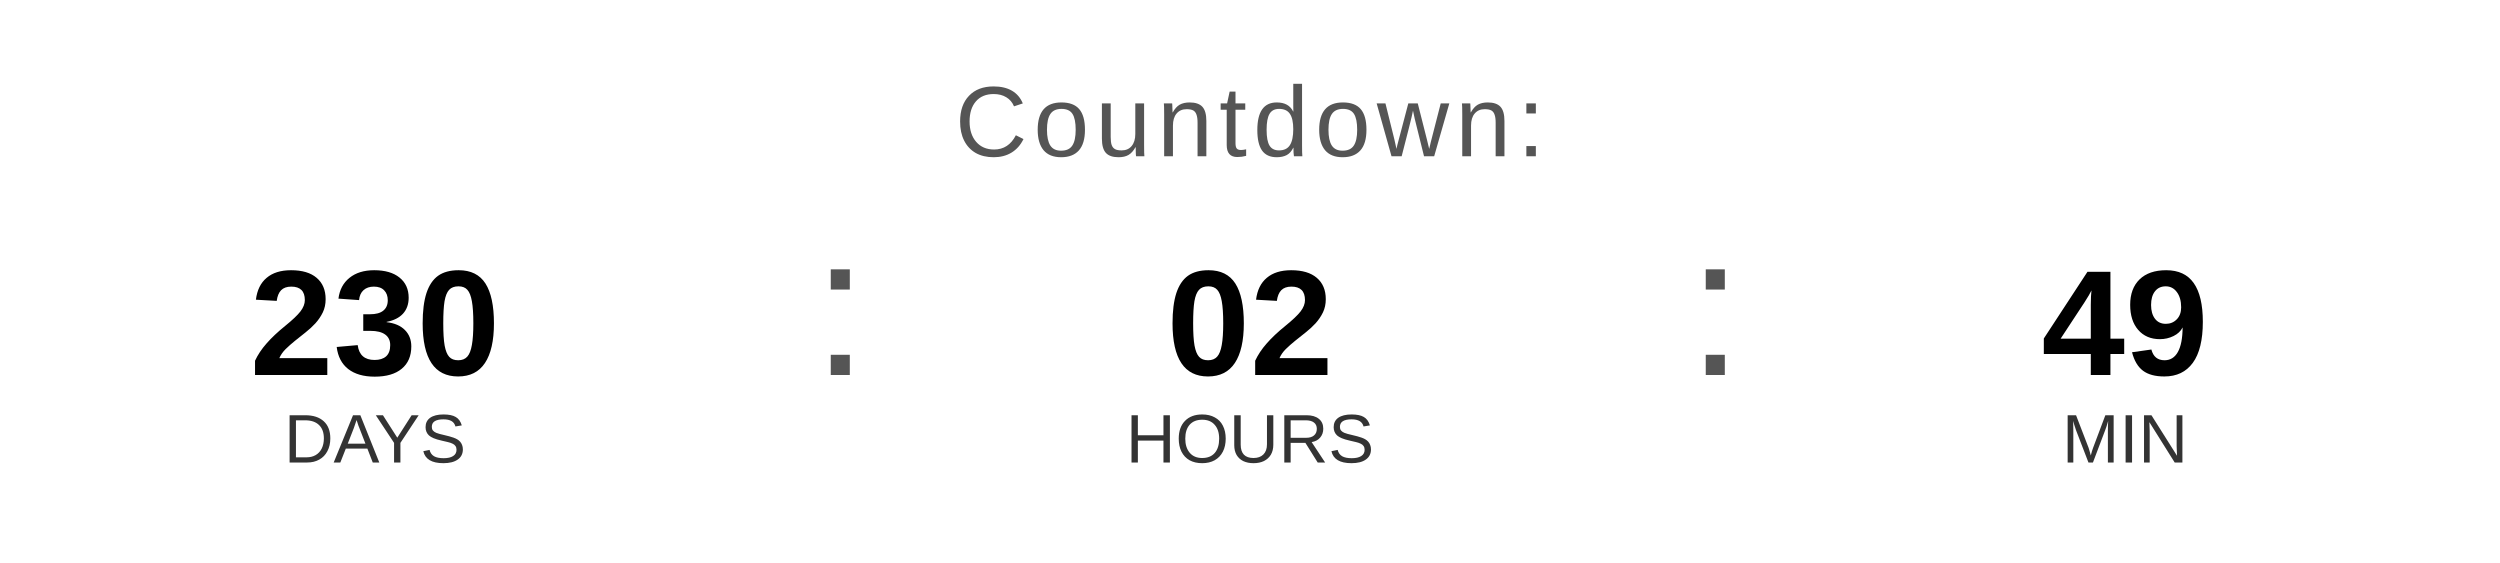
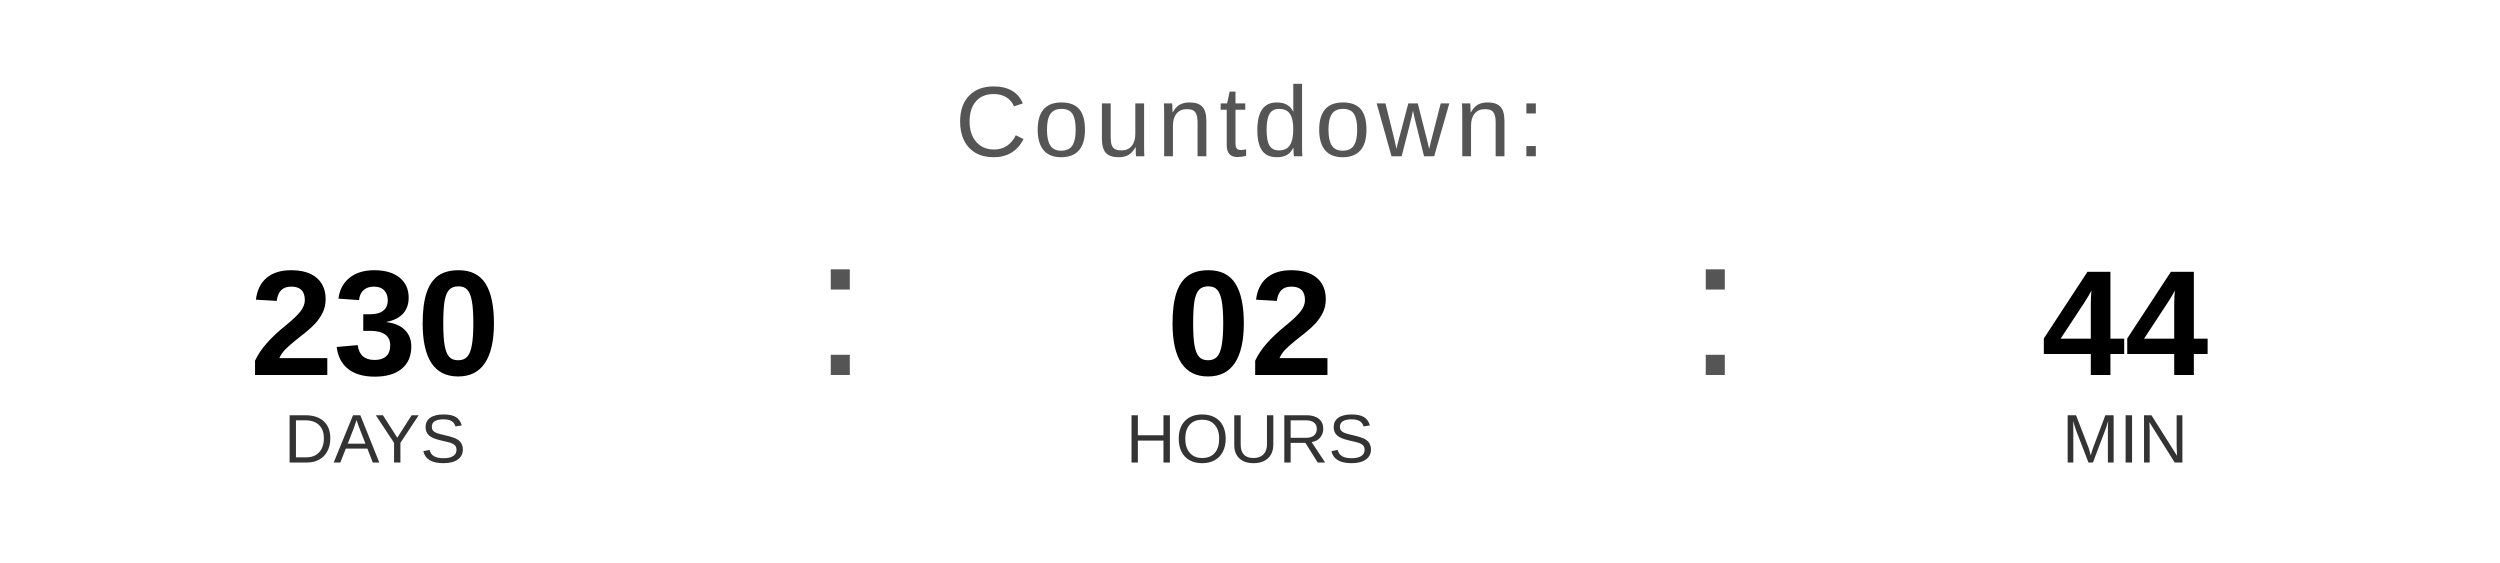
<svg xmlns="http://www.w3.org/2000/svg" width="400" height="90" viewBox="0 0 400 90">
  <text x="200" y="25" font-family="Arial, Helvetica, sans-serif" font-size="16" fill="#555555" text-anchor="middle" letter-spacing="1">
    Countdown:
  </text>
  <text x="60" y="60" font-family="Arial, Helvetica, sans-serif" font-size="24" font-weight="bold" fill="#000000" text-anchor="middle">230</text>
  <text x="60" y="74" font-family="Arial, Helvetica, sans-serif" font-size="11" fill="#333333" text-anchor="middle">DAYS</text>
  <text x="130" y="60" font-family="Arial, sans-serif" font-size="32" fill="#555555">:</text>
  <text x="200" y="60" font-family="Arial, Helvetica, sans-serif" font-size="24" font-weight="bold" fill="#000000" text-anchor="middle">02</text>
  <text x="200" y="74" font-family="Arial, Helvetica, sans-serif" font-size="11" fill="#333333" text-anchor="middle">HOURS</text>
  <text x="270" y="60" font-family="Arial, sans-serif" font-size="32" fill="#555555">:</text>
-   <text x="340" y="60" font-family="Arial, Helvetica, sans-serif" font-size="24" font-weight="bold" fill="#000000" text-anchor="middle">49</text>
+   <text x="340" y="60" font-family="Arial, Helvetica, sans-serif" font-size="24" font-weight="bold" fill="#000000" text-anchor="middle">44</text>
  <text x="340" y="74" font-family="Arial, Helvetica, sans-serif" font-size="11" fill="#333333" text-anchor="middle">MIN</text>
</svg>
